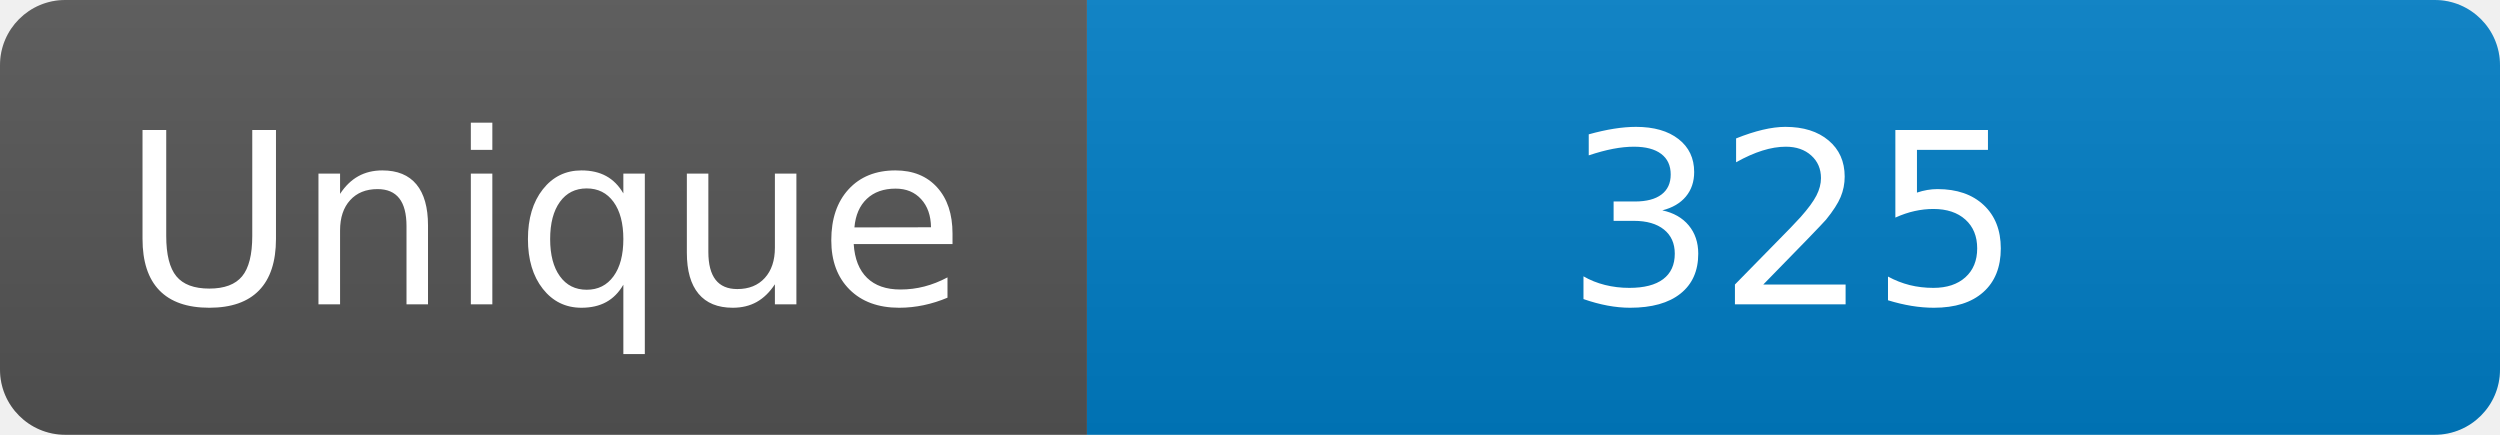
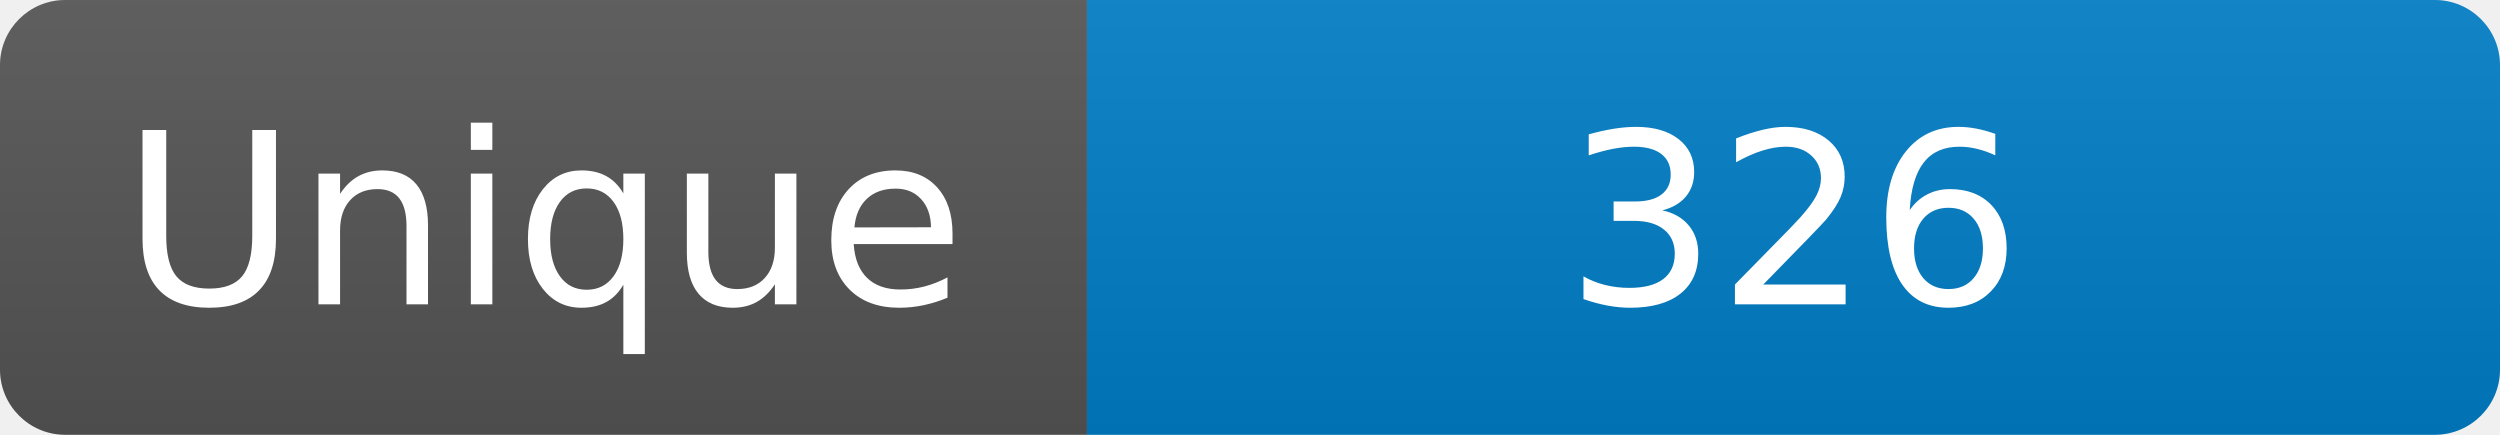
<svg xmlns="http://www.w3.org/2000/svg" width="115" height="20" role="img" aria-label="Maintained?: yes">
  <linearGradient id="s" x2="0" y2="100%">
    <stop offset="0" stop-color="#bbb" stop-opacity=".1" />
    <stop offset="1" stop-opacity=".1" />
  </linearGradient>
  <clipPath id="r">
    <rect width="115" height="20" rx="3" fill="#fff" />
  </clipPath>
  <g clip-path="url(#r)">
    <rect width="50" height="20" fill="#555" />
    <rect x="50" width="160" height="20" fill="#007ec6" />
    <rect width="115" height="20" fill="url(#s)" />
  </g>
  <g fill="#fff" text-anchor="middle" font-family="Verdana,Geneva,DejaVu Sans,sans-serif" font-size="110">
    <text x="250" y="140" transform="scale(.1)" fill="#fff">Unique</text>
-     <text x="825" y="140" transform="scale(.1)" fill="#fff">325</text>
+     <text x="825" y="140" transform="scale(.1)" fill="#fff">326</text>
  </g>
</svg>
